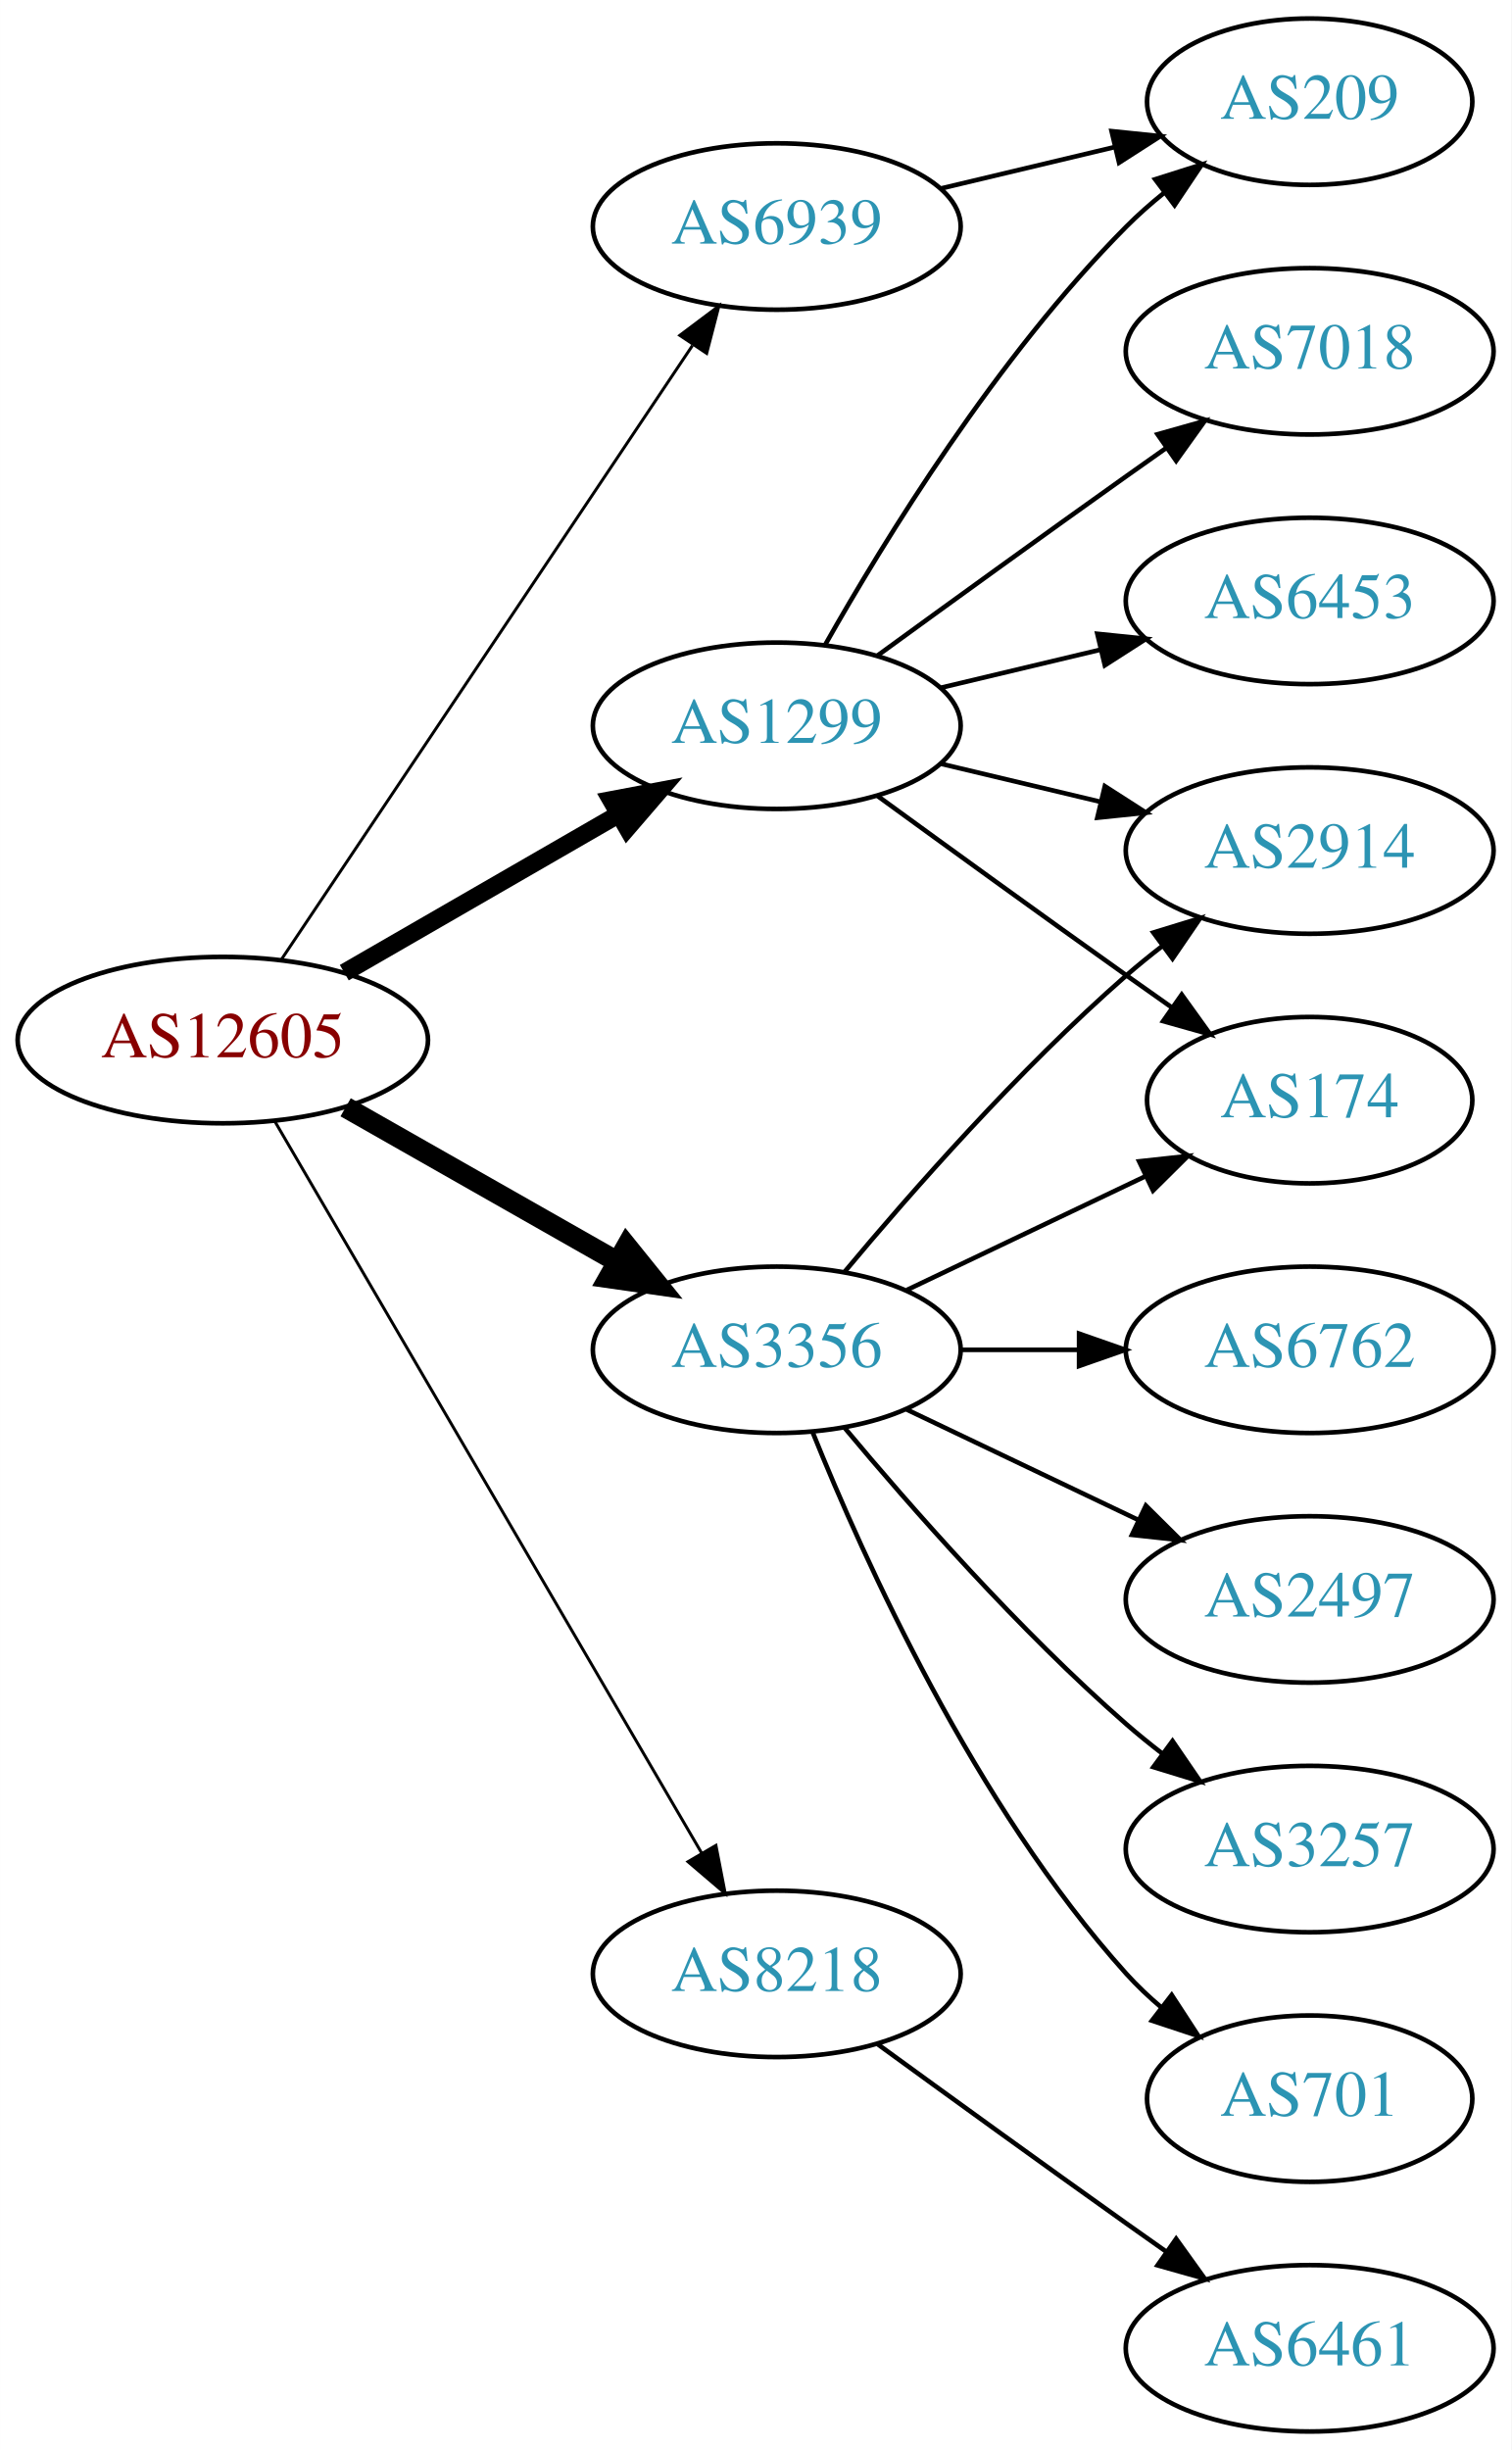
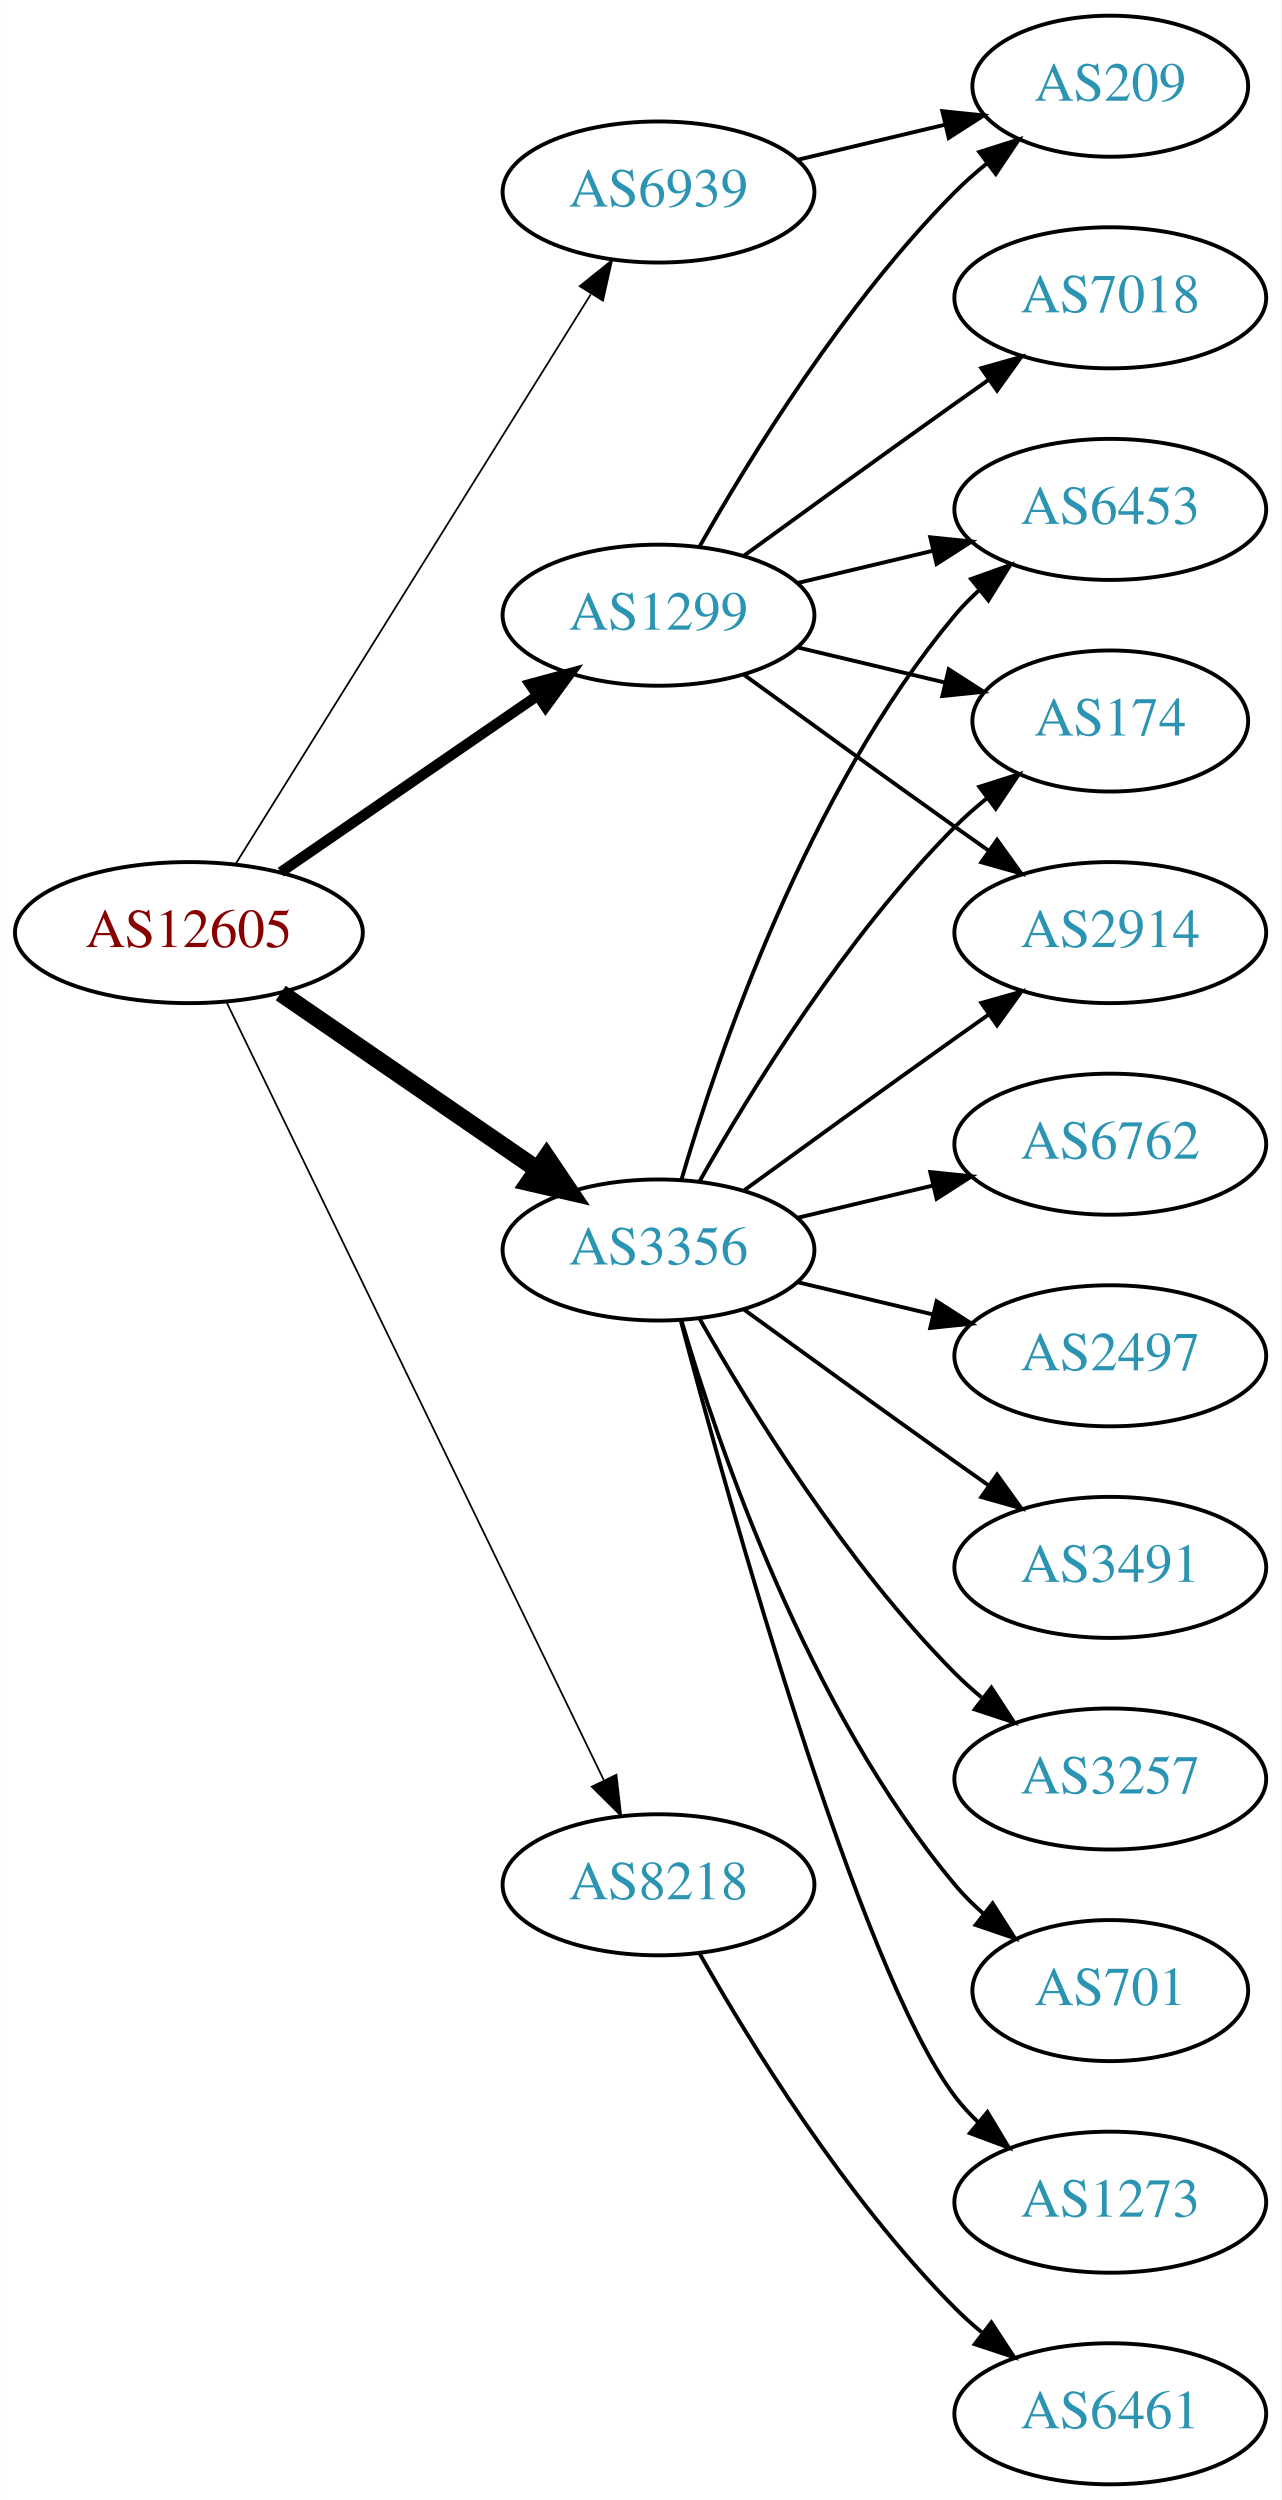
- <svg xmlns="http://www.w3.org/2000/svg" xmlns:xlink="http://www.w3.org/1999/xlink" width="327pt" height="530pt" viewBox="0.00 0.00 326.98 530.00">
-   <g id="graph0" class="graph" transform="scale(1 1) rotate(0) translate(4 526)">
-     <polygon fill="white" stroke="none" points="-4,4 -4,-526 322.978,-526 322.978,4 -4,4" />
+ <svg xmlns="http://www.w3.org/2000/svg" xmlns:xlink="http://www.w3.org/1999/xlink" width="327pt" height="638pt" viewBox="0.00 0.00 326.98 638.00">
+   <g id="graph0" class="graph" transform="scale(1 1) rotate(0) translate(4 634)">
+     <polygon fill="white" stroke="none" points="-4,4 -4,-634 322.978,-634 322.978,4 -4,4" />
    <g id="node1" class="node">
      <g id="a_node1">
        <a xlink:href="/asn/12605" xlink:title="AS12605 ~ Linz, Austria [AT]">
-           <ellipse fill="#ffffff" stroke="black" cx="44.196" cy="-301" rx="44.393" ry="18" />
-           <text text-anchor="middle" x="44.196" y="-297.3" font-family="Times,serif" font-size="14.00" fill="#880000">AS12605</text>
+           <ellipse fill="#ffffff" stroke="black" cx="44.196" cy="-396" rx="44.393" ry="18" />
+           <text text-anchor="middle" x="44.196" y="-392.3" font-family="Times,serif" font-size="14.00" fill="#880000">AS12605</text>
        </a>
      </g>
    </g>
    <g id="node2" class="node">
      <g id="a_node2">
        <a xlink:href="/asn/1299" xlink:title="AS1299 ~ Telia Carrier [EU]">
-           <ellipse fill="#ffffff" stroke="black" cx="164.039" cy="-369" rx="39.794" ry="18" />
-           <text text-anchor="middle" x="164.039" y="-365.3" font-family="Times,serif" font-size="14.00" fill="#2c94b3">AS1299</text>
+           <ellipse fill="#ffffff" stroke="black" cx="164.039" cy="-477" rx="39.794" ry="18" />
+           <text text-anchor="middle" x="164.039" y="-473.3" font-family="Times,serif" font-size="14.00" fill="#2c94b3">AS1299</text>
        </a>
      </g>
    </g>
    <g id="edge1" class="edge">
-       <path fill="none" stroke="black" stroke-width="3.857" d="M70.476,-315.588C87.796,-325.582 110.947,-338.941 129.763,-349.799" />
-       <polygon fill="black" stroke="black" stroke-width="3.857" points="128.196,-352.935 138.607,-354.902 131.695,-346.872 128.196,-352.935" />
+       <path fill="none" stroke="black" stroke-width="2.7" d="M67.639,-411.426C86.22,-424.198 112.781,-442.455 133.161,-456.463" />
+       <polygon fill="black" stroke="black" stroke-width="2.7" points="131.251,-459.398 141.475,-462.178 135.216,-453.629 131.251,-459.398" />
    </g>
    <g id="node3" class="node">
      <g id="a_node3">
        <a xlink:href="/asn/3356" xlink:title="AS3356 ~ Level 3 Parent, LLC [US]">
-           <ellipse fill="#ffffff" stroke="black" cx="164.039" cy="-234" rx="39.794" ry="18" />
-           <text text-anchor="middle" x="164.039" y="-230.3" font-family="Times,serif" font-size="14.00" fill="#2c94b3">AS3356</text>
+           <ellipse fill="#ffffff" stroke="black" cx="164.039" cy="-315" rx="39.794" ry="18" />
+           <text text-anchor="middle" x="164.039" y="-311.3" font-family="Times,serif" font-size="14.00" fill="#2c94b3">AS3356</text>
        </a>
      </g>
    </g>
    <g id="edge2" class="edge">
-       <path fill="none" stroke="black" stroke-width="4.5" d="M70.766,-286.462C87.985,-276.672 110.871,-263.66 129.542,-253.045" />
-       <polygon fill="black" stroke="black" stroke-width="4.5" points="131.579,-256.416 138.326,-248.05 127.687,-249.57 131.579,-256.416" />
+       <path fill="none" stroke="black" stroke-width="4.5" d="M67.639,-380.574C86.22,-367.802 112.781,-349.545 133.161,-335.537" />
+       <polygon fill="black" stroke="black" stroke-width="4.5" points="135.464,-338.731 141.475,-329.822 131.003,-332.242 135.464,-338.731" />
    </g>
    <g id="node4" class="node">
      <g id="a_node4">
        <a xlink:href="/asn/6939" xlink:title="AS6939 ~ Hurricane Electric LLC [US]">
-           <ellipse fill="#ffffff" stroke="black" cx="164.039" cy="-477" rx="39.794" ry="18" />
-           <text text-anchor="middle" x="164.039" y="-473.3" font-family="Times,serif" font-size="14.00" fill="#2c94b3">AS6939</text>
+           <ellipse fill="#ffffff" stroke="black" cx="164.039" cy="-585" rx="39.794" ry="18" />
+           <text text-anchor="middle" x="164.039" y="-581.3" font-family="Times,serif" font-size="14.00" fill="#2c94b3">AS6939</text>
        </a>
      </g>
    </g>
    <g id="edge3" class="edge">
-       <path fill="none" stroke="black" stroke-width="0.643" d="M56.926,-318.519C77.803,-349.699 121.491,-414.948 145.794,-451.245" />
-       <polygon fill="black" stroke="black" stroke-width="0.643" points="143.058,-453.449 151.53,-459.811 148.874,-449.555 143.058,-453.449" />
+       <path fill="none" stroke="black" stroke-width="0.45" d="M56.071,-413.442C76.855,-446.775 122.315,-519.686 146.744,-558.866" />
+       <polygon fill="black" stroke="black" stroke-width="0.45" points="143.929,-560.966 152.19,-567.6 149.869,-557.263 143.929,-560.966" />
    </g>
    <g id="node5" class="node">
      <g id="a_node5">
        <a xlink:href="/asn/8218" xlink:title="AS8218 ~ legacy Neotelecoms [FR]">
-           <ellipse fill="#ffffff" stroke="black" cx="164.039" cy="-99" rx="39.794" ry="18" />
-           <text text-anchor="middle" x="164.039" y="-95.3" font-family="Times,serif" font-size="14.00" fill="#2c94b3">AS8218</text>
+           <ellipse fill="#ffffff" stroke="black" cx="164.039" cy="-153" rx="39.794" ry="18" />
+           <text text-anchor="middle" x="164.039" y="-149.3" font-family="Times,serif" font-size="14.00" fill="#2c94b3">AS8218</text>
        </a>
      </g>
    </g>
    <g id="edge4" class="edge">
-       <path fill="none" stroke="black" stroke-width="0.643" d="M55.448,-283.427C76.219,-247.821 123.368,-167.002 147.77,-125.173" />
-       <polygon fill="black" stroke="black" stroke-width="0.643" points="150.879,-126.79 152.895,-116.388 144.832,-123.262 150.879,-126.79" />
+       <path fill="none" stroke="black" stroke-width="0.45" d="M53.861,-378.132C74.342,-335.899 125.829,-229.728 150.055,-179.773" />
+       <polygon fill="black" stroke="black" stroke-width="0.45" points="153.305,-181.092 154.52,-170.567 147.007,-178.037 153.305,-181.092" />
    </g>
    <g id="node6" class="node">
      <g id="a_node6">
-         <a xlink:href="/asn/7018" xlink:title="AS7018 ~ AT&amp;T Services, Inc. [US]">
-           <ellipse fill="#ffffff" stroke="black" cx="279.332" cy="-450" rx="39.794" ry="18" />
-           <text text-anchor="middle" x="279.332" y="-446.3" font-family="Times,serif" font-size="14.00" fill="#2c94b3">AS7018</text>
+         <a xlink:href="/asn/6453" xlink:title="AS6453 ~ TATA COMMUNICATIONS (AMERICA) INC [US]">
+           <ellipse fill="#ffffff" stroke="black" cx="279.332" cy="-504" rx="39.794" ry="18" />
+           <text text-anchor="middle" x="279.332" y="-500.3" font-family="Times,serif" font-size="14.00" fill="#2c94b3">AS6453</text>
        </a>
      </g>
    </g>
    <g id="edge5" class="edge">
-       <path fill="none" stroke="black" d="M185.887,-384.222C200.821,-395.091 221.435,-410.025 239.685,-423 242.506,-425.005 245.449,-427.085 248.397,-429.159" />
-       <polygon fill="black" stroke="black" points="246.424,-432.05 256.621,-434.926 250.443,-426.319 246.424,-432.05" />
+       <path fill="none" stroke="black" d="M199.646,-485.248C210.517,-487.838 222.671,-490.735 234.114,-493.462" />
+       <polygon fill="black" stroke="black" points="233.397,-496.889 243.936,-495.803 235.02,-490.08 233.397,-496.889" />
    </g>
    <g id="node7" class="node">
      <g id="a_node7">
        <a xlink:href="/asn/174" xlink:title="AS174 ~ Cogent Communications [US]">
-           <ellipse fill="#ffffff" stroke="black" cx="279.332" cy="-288" rx="35.194" ry="18" />
-           <text text-anchor="middle" x="279.332" y="-284.3" font-family="Times,serif" font-size="14.00" fill="#2c94b3">AS174</text>
+           <ellipse fill="#ffffff" stroke="black" cx="279.332" cy="-450" rx="35.194" ry="18" />
+           <text text-anchor="middle" x="279.332" y="-446.3" font-family="Times,serif" font-size="14.00" fill="#2c94b3">AS174</text>
        </a>
      </g>
    </g>
    <g id="edge6" class="edge">
-       <path fill="none" stroke="black" d="M185.887,-353.778C200.821,-342.909 221.435,-327.975 239.685,-315 242.895,-312.718 246.264,-310.339 249.619,-307.982" />
-       <polygon fill="black" stroke="black" points="251.647,-310.834 257.83,-302.23 247.631,-305.101 251.647,-310.834" />
+       <path fill="none" stroke="black" d="M199.646,-468.752C211.44,-465.942 224.745,-462.771 237.013,-459.847" />
+       <polygon fill="black" stroke="black" points="238.101,-463.186 247.018,-457.463 236.479,-456.376 238.101,-463.186" />
    </g>
    <g id="node8" class="node">
      <g id="a_node8">
-         <a xlink:href="/asn/6453" xlink:title="AS6453 ~ TATA COMMUNICATIONS (AMERICA) INC [US]">
-           <ellipse fill="#ffffff" stroke="black" cx="279.332" cy="-396" rx="39.794" ry="18" />
-           <text text-anchor="middle" x="279.332" y="-392.3" font-family="Times,serif" font-size="14.00" fill="#2c94b3">AS6453</text>
+         <a xlink:href="/asn/209" xlink:title="AS209 ~ CenturyLink Communications, LLC [US]">
+           <ellipse fill="#ffffff" stroke="black" cx="279.332" cy="-612" rx="35.194" ry="18" />
+           <text text-anchor="middle" x="279.332" y="-608.3" font-family="Times,serif" font-size="14.00" fill="#2c94b3">AS209</text>
        </a>
      </g>
    </g>
    <g id="edge7" class="edge">
-       <path fill="none" stroke="black" d="M199.646,-377.248C210.517,-379.838 222.671,-382.735 234.114,-385.462" />
-       <polygon fill="black" stroke="black" points="233.397,-388.889 243.936,-387.803 235.02,-382.08 233.397,-388.889" />
+       <path fill="none" stroke="black" d="M174.498,-494.49C187.28,-517.096 211.712,-556.886 239.685,-585 242.185,-587.513 244.946,-589.949 247.807,-592.261" />
+       <polygon fill="black" stroke="black" points="245.905,-595.21 256.004,-598.413 250.108,-589.611 245.905,-595.21" />
    </g>
    <g id="node9" class="node">
      <g id="a_node9">
-         <a xlink:href="/asn/209" xlink:title="AS209 ~ CenturyLink Communications, LLC [US]">
-           <ellipse fill="#ffffff" stroke="black" cx="279.332" cy="-504" rx="35.194" ry="18" />
-           <text text-anchor="middle" x="279.332" y="-500.3" font-family="Times,serif" font-size="14.00" fill="#2c94b3">AS209</text>
+         <a xlink:href="/asn/2914" xlink:title="AS2914 ~ NTT America, Inc. [US]">
+           <ellipse fill="#ffffff" stroke="black" cx="279.332" cy="-396" rx="39.794" ry="18" />
+           <text text-anchor="middle" x="279.332" y="-392.3" font-family="Times,serif" font-size="14.00" fill="#2c94b3">AS2914</text>
        </a>
      </g>
    </g>
    <g id="edge8" class="edge">
-       <path fill="none" stroke="black" d="M174.498,-386.49C187.28,-409.096 211.712,-448.886 239.685,-477 242.185,-479.513 244.946,-481.949 247.807,-484.261" />
-       <polygon fill="black" stroke="black" points="245.905,-487.21 256.004,-490.413 250.108,-481.611 245.905,-487.21" />
+       <path fill="none" stroke="black" d="M185.887,-461.778C200.821,-450.909 221.435,-435.975 239.685,-423 242.506,-420.995 245.449,-418.915 248.397,-416.841" />
+       <polygon fill="black" stroke="black" points="250.443,-419.681 256.621,-411.074 246.424,-413.95 250.443,-419.681" />
    </g>
    <g id="node10" class="node">
      <g id="a_node10">
-         <a xlink:href="/asn/2914" xlink:title="AS2914 ~ NTT America, Inc. [US]">
-           <ellipse fill="#ffffff" stroke="black" cx="279.332" cy="-342" rx="39.794" ry="18" />
-           <text text-anchor="middle" x="279.332" y="-338.3" font-family="Times,serif" font-size="14.00" fill="#2c94b3">AS2914</text>
+         <a xlink:href="/asn/7018" xlink:title="AS7018 ~ AT&amp;T Services, Inc. [US]">
+           <ellipse fill="#ffffff" stroke="black" cx="279.332" cy="-558" rx="39.794" ry="18" />
+           <text text-anchor="middle" x="279.332" y="-554.3" font-family="Times,serif" font-size="14.00" fill="#2c94b3">AS7018</text>
        </a>
      </g>
    </g>
    <g id="edge9" class="edge">
-       <path fill="none" stroke="black" d="M199.646,-360.752C210.517,-358.162 222.671,-355.265 234.114,-352.538" />
-       <polygon fill="black" stroke="black" points="235.02,-355.92 243.936,-350.197 233.397,-349.111 235.02,-355.92" />
-     </g>
-     <g id="edge11" class="edge">
-       <path fill="none" stroke="black" d="M192.175,-246.934C207.607,-254.29 227.092,-263.577 243.628,-271.459" />
-       <polygon fill="black" stroke="black" points="242.436,-274.768 252.969,-275.911 245.448,-268.449 242.436,-274.768" />
-     </g>
-     <g id="edge15" class="edge">
-       <path fill="none" stroke="black" d="M178.669,-250.817C192.951,-267.929 216.498,-294.745 239.685,-315 242.151,-317.154 244.789,-319.294 247.487,-321.372" />
-       <polygon fill="black" stroke="black" points="245.512,-324.264 255.641,-327.37 249.66,-318.625 245.512,-324.264" />
+       <path fill="none" stroke="black" d="M185.887,-492.222C200.821,-503.091 221.435,-518.025 239.685,-531 242.506,-533.005 245.449,-535.085 248.397,-537.159" />
+       <polygon fill="black" stroke="black" points="246.424,-540.05 256.621,-542.926 250.443,-534.319 246.424,-540.05" />
+     </g>
+     <g id="edge18" class="edge">
+       <path fill="none" stroke="black" d="M169.913,-333.002C179.227,-364.844 202.043,-431.981 239.685,-477 241.555,-479.237 243.654,-481.374 245.88,-483.396" />
+       <polygon fill="black" stroke="black" points="243.823,-486.234 253.799,-489.804 248.227,-480.793 243.823,-486.234" />
+     </g>
+     <g id="edge13" class="edge">
+       <path fill="none" stroke="black" d="M174.498,-332.49C187.28,-355.096 211.712,-394.886 239.685,-423 242.185,-425.513 244.946,-427.949 247.807,-430.261" />
+       <polygon fill="black" stroke="black" points="245.905,-433.21 256.004,-436.413 250.108,-427.611 245.905,-433.21" />
+     </g>
+     <g id="edge16" class="edge">
+       <path fill="none" stroke="black" d="M185.887,-330.222C200.821,-341.091 221.435,-356.025 239.685,-369 242.506,-371.005 245.449,-373.085 248.397,-375.159" />
+       <polygon fill="black" stroke="black" points="246.424,-378.05 256.621,-380.926 250.443,-372.319 246.424,-378.05" />
    </g>
    <g id="node11" class="node">
      <g id="a_node11">
        <a xlink:href="/asn/6762" xlink:title="AS6762 ~ TELECOM ITALIA SPARKLE S.p.A. [IT]">
-           <ellipse fill="#ffffff" stroke="black" cx="279.332" cy="-234" rx="39.794" ry="18" />
-           <text text-anchor="middle" x="279.332" y="-230.3" font-family="Times,serif" font-size="14.00" fill="#2c94b3">AS6762</text>
+           <ellipse fill="#ffffff" stroke="black" cx="279.332" cy="-342" rx="39.794" ry="18" />
+           <text text-anchor="middle" x="279.332" y="-338.3" font-family="Times,serif" font-size="14.00" fill="#2c94b3">AS6762</text>
        </a>
      </g>
    </g>
    <g id="edge10" class="edge">
-       <path fill="none" stroke="black" d="M203.711,-234C211.914,-234 220.678,-234 229.21,-234" />
-       <polygon fill="black" stroke="black" points="229.449,-237.5 239.449,-234 229.449,-230.5 229.449,-237.5" />
+       <path fill="none" stroke="black" d="M199.646,-323.248C210.517,-325.838 222.671,-328.735 234.114,-331.462" />
+       <polygon fill="black" stroke="black" points="233.397,-334.889 243.936,-333.803 235.02,-328.08 233.397,-334.889" />
    </g>
    <g id="node12" class="node">
      <g id="a_node12">
        <a xlink:href="/asn/2497" xlink:title="AS2497 ~ Internet Initiative Japan Inc. [JP]">
-           <ellipse fill="#ffffff" stroke="black" cx="279.332" cy="-180" rx="39.794" ry="18" />
-           <text text-anchor="middle" x="279.332" y="-176.3" font-family="Times,serif" font-size="14.00" fill="#2c94b3">AS2497</text>
-         </a>
-       </g>
-     </g>
-     <g id="edge12" class="edge">
-       <path fill="none" stroke="black" d="M192.175,-221.066C207.169,-213.919 225.99,-204.948 242.213,-197.215" />
-       <polygon fill="black" stroke="black" points="243.895,-200.291 251.417,-192.829 240.884,-193.972 243.895,-200.291" />
+           <ellipse fill="#ffffff" stroke="black" cx="279.332" cy="-288" rx="39.794" ry="18" />
+           <text text-anchor="middle" x="279.332" y="-284.3" font-family="Times,serif" font-size="14.00" fill="#2c94b3">AS2497</text>
+         </a>
+       </g>
+     </g>
+     <g id="edge11" class="edge">
+       <path fill="none" stroke="black" d="M199.646,-306.752C210.517,-304.162 222.671,-301.265 234.114,-298.538" />
+       <polygon fill="black" stroke="black" points="235.02,-301.92 243.936,-296.197 233.397,-295.111 235.02,-301.92" />
    </g>
    <g id="node13" class="node">
      <g id="a_node13">
-         <a xlink:href="/asn/3257" xlink:title="AS3257 ~ GTT [DE]">
-           <ellipse fill="#ffffff" stroke="black" cx="279.332" cy="-126" rx="39.794" ry="18" />
-           <text text-anchor="middle" x="279.332" y="-122.3" font-family="Times,serif" font-size="14.00" fill="#2c94b3">AS3257</text>
-         </a>
-       </g>
-     </g>
-     <g id="edge13" class="edge">
-       <path fill="none" stroke="black" d="M178.669,-217.183C192.951,-200.071 216.498,-173.255 239.685,-153 242.151,-150.846 244.789,-148.706 247.487,-146.628" />
-       <polygon fill="black" stroke="black" points="249.66,-149.375 255.641,-140.63 245.512,-143.736 249.66,-149.375" />
+         <a xlink:href="/asn/3491" xlink:title="AS3491 ~ PCCW Global, Inc. [US]">
+           <ellipse fill="#ffffff" stroke="black" cx="279.332" cy="-234" rx="39.794" ry="18" />
+           <text text-anchor="middle" x="279.332" y="-230.3" font-family="Times,serif" font-size="14.00" fill="#2c94b3">AS3491</text>
+         </a>
+       </g>
+     </g>
+     <g id="edge12" class="edge">
+       <path fill="none" stroke="black" d="M185.887,-299.778C200.821,-288.909 221.435,-273.975 239.685,-261 242.506,-258.995 245.449,-256.915 248.397,-254.841" />
+       <polygon fill="black" stroke="black" points="250.443,-257.681 256.621,-249.074 246.424,-251.95 250.443,-257.681" />
    </g>
    <g id="node14" class="node">
      <g id="a_node14">
-         <a xlink:href="/asn/701" xlink:title="AS701 ~ UUNET [US]">
-           <ellipse fill="#ffffff" stroke="black" cx="279.332" cy="-72" rx="35.194" ry="18" />
-           <text text-anchor="middle" x="279.332" y="-68.3" font-family="Times,serif" font-size="14.00" fill="#2c94b3">AS701</text>
+         <a xlink:href="/asn/3257" xlink:title="AS3257 ~ GTT [DE]">
+           <ellipse fill="#ffffff" stroke="black" cx="279.332" cy="-180" rx="39.794" ry="18" />
+           <text text-anchor="middle" x="279.332" y="-176.3" font-family="Times,serif" font-size="14.00" fill="#2c94b3">AS3257</text>
        </a>
      </g>
    </g>
    <g id="edge14" class="edge">
-       <path fill="none" stroke="black" d="M171.786,-216.213C182.837,-188.757 206.891,-135.422 239.685,-99 242.001,-96.428 244.606,-93.969 247.341,-91.657" />
-       <polygon fill="black" stroke="black" points="249.479,-94.428 255.264,-85.552 245.207,-88.883 249.479,-94.428" />
-     </g>
-     <g id="edge16" class="edge">
-       <path fill="none" stroke="black" d="M199.646,-485.248C211.44,-488.058 224.745,-491.229 237.013,-494.153" />
-       <polygon fill="black" stroke="black" points="236.479,-497.624 247.018,-496.537 238.101,-490.814 236.479,-497.624" />
+       <path fill="none" stroke="black" d="M174.498,-297.51C187.28,-274.904 211.712,-235.114 239.685,-207 241.796,-204.879 244.092,-202.812 246.477,-200.829" />
+       <polygon fill="black" stroke="black" points="248.993,-203.31 254.793,-194.444 244.73,-197.758 248.993,-203.31" />
    </g>
    <g id="node15" class="node">
      <g id="a_node15">
+         <a xlink:href="/asn/701" xlink:title="AS701 ~ UUNET [US]">
+           <ellipse fill="#ffffff" stroke="black" cx="279.332" cy="-126" rx="35.194" ry="18" />
+           <text text-anchor="middle" x="279.332" y="-122.3" font-family="Times,serif" font-size="14.00" fill="#2c94b3">AS701</text>
+         </a>
+       </g>
+     </g>
+     <g id="edge15" class="edge">
+       <path fill="none" stroke="black" d="M169.913,-296.998C179.227,-265.156 202.043,-198.019 239.685,-153 241.838,-150.426 244.292,-147.983 246.896,-145.697" />
+       <polygon fill="black" stroke="black" points="249.303,-148.257 255.007,-139.328 244.98,-142.751 249.303,-148.257" />
+     </g>
+     <g id="node16" class="node">
+       <g id="a_node16">
+         <a xlink:href="/asn/1273" xlink:title="AS1273 ~ Vodafone Group PLC [EU]">
+           <ellipse fill="#ffffff" stroke="black" cx="279.332" cy="-72" rx="39.794" ry="18" />
+           <text text-anchor="middle" x="279.332" y="-68.3" font-family="Times,serif" font-size="14.00" fill="#2c94b3">AS1273</text>
+         </a>
+       </g>
+     </g>
+     <g id="edge17" class="edge">
+       <path fill="none" stroke="black" d="M169.739,-296.898C181.891,-251.021 215.115,-131.531 239.685,-99 241.442,-96.673 243.459,-94.471 245.629,-92.404" />
+       <polygon fill="black" stroke="black" points="247.987,-94.995 253.441,-85.912 243.513,-89.612 247.987,-94.995" />
+     </g>
+     <g id="edge19" class="edge">
+       <path fill="none" stroke="black" d="M199.646,-593.248C211.44,-596.058 224.745,-599.229 237.013,-602.153" />
+       <polygon fill="black" stroke="black" points="236.479,-605.624 247.018,-604.537 238.101,-598.814 236.479,-605.624" />
+     </g>
+     <g id="node17" class="node">
+       <g id="a_node17">
        <a xlink:href="/asn/6461" xlink:title="AS6461 ~ Zayo Bandwidth [US]">
          <ellipse fill="#ffffff" stroke="black" cx="279.332" cy="-18" rx="39.794" ry="18" />
          <text text-anchor="middle" x="279.332" y="-14.3" font-family="Times,serif" font-size="14.00" fill="#2c94b3">AS6461</text>
        </a>
      </g>
    </g>
-     <g id="edge17" class="edge">
-       <path fill="none" stroke="black" d="M185.887,-83.778C200.821,-72.909 221.435,-57.975 239.685,-45 242.506,-42.995 245.449,-40.915 248.397,-38.841" />
-       <polygon fill="black" stroke="black" points="250.443,-41.681 256.621,-33.074 246.424,-35.95 250.443,-41.681" />
+     <g id="edge20" class="edge">
+       <path fill="none" stroke="black" d="M174.498,-135.51C187.28,-112.904 211.712,-73.114 239.685,-45 241.796,-42.879 244.092,-40.812 246.477,-38.829" />
+       <polygon fill="black" stroke="black" points="248.993,-41.31 254.793,-32.444 244.73,-35.758 248.993,-41.31" />
    </g>
  </g>
</svg>
